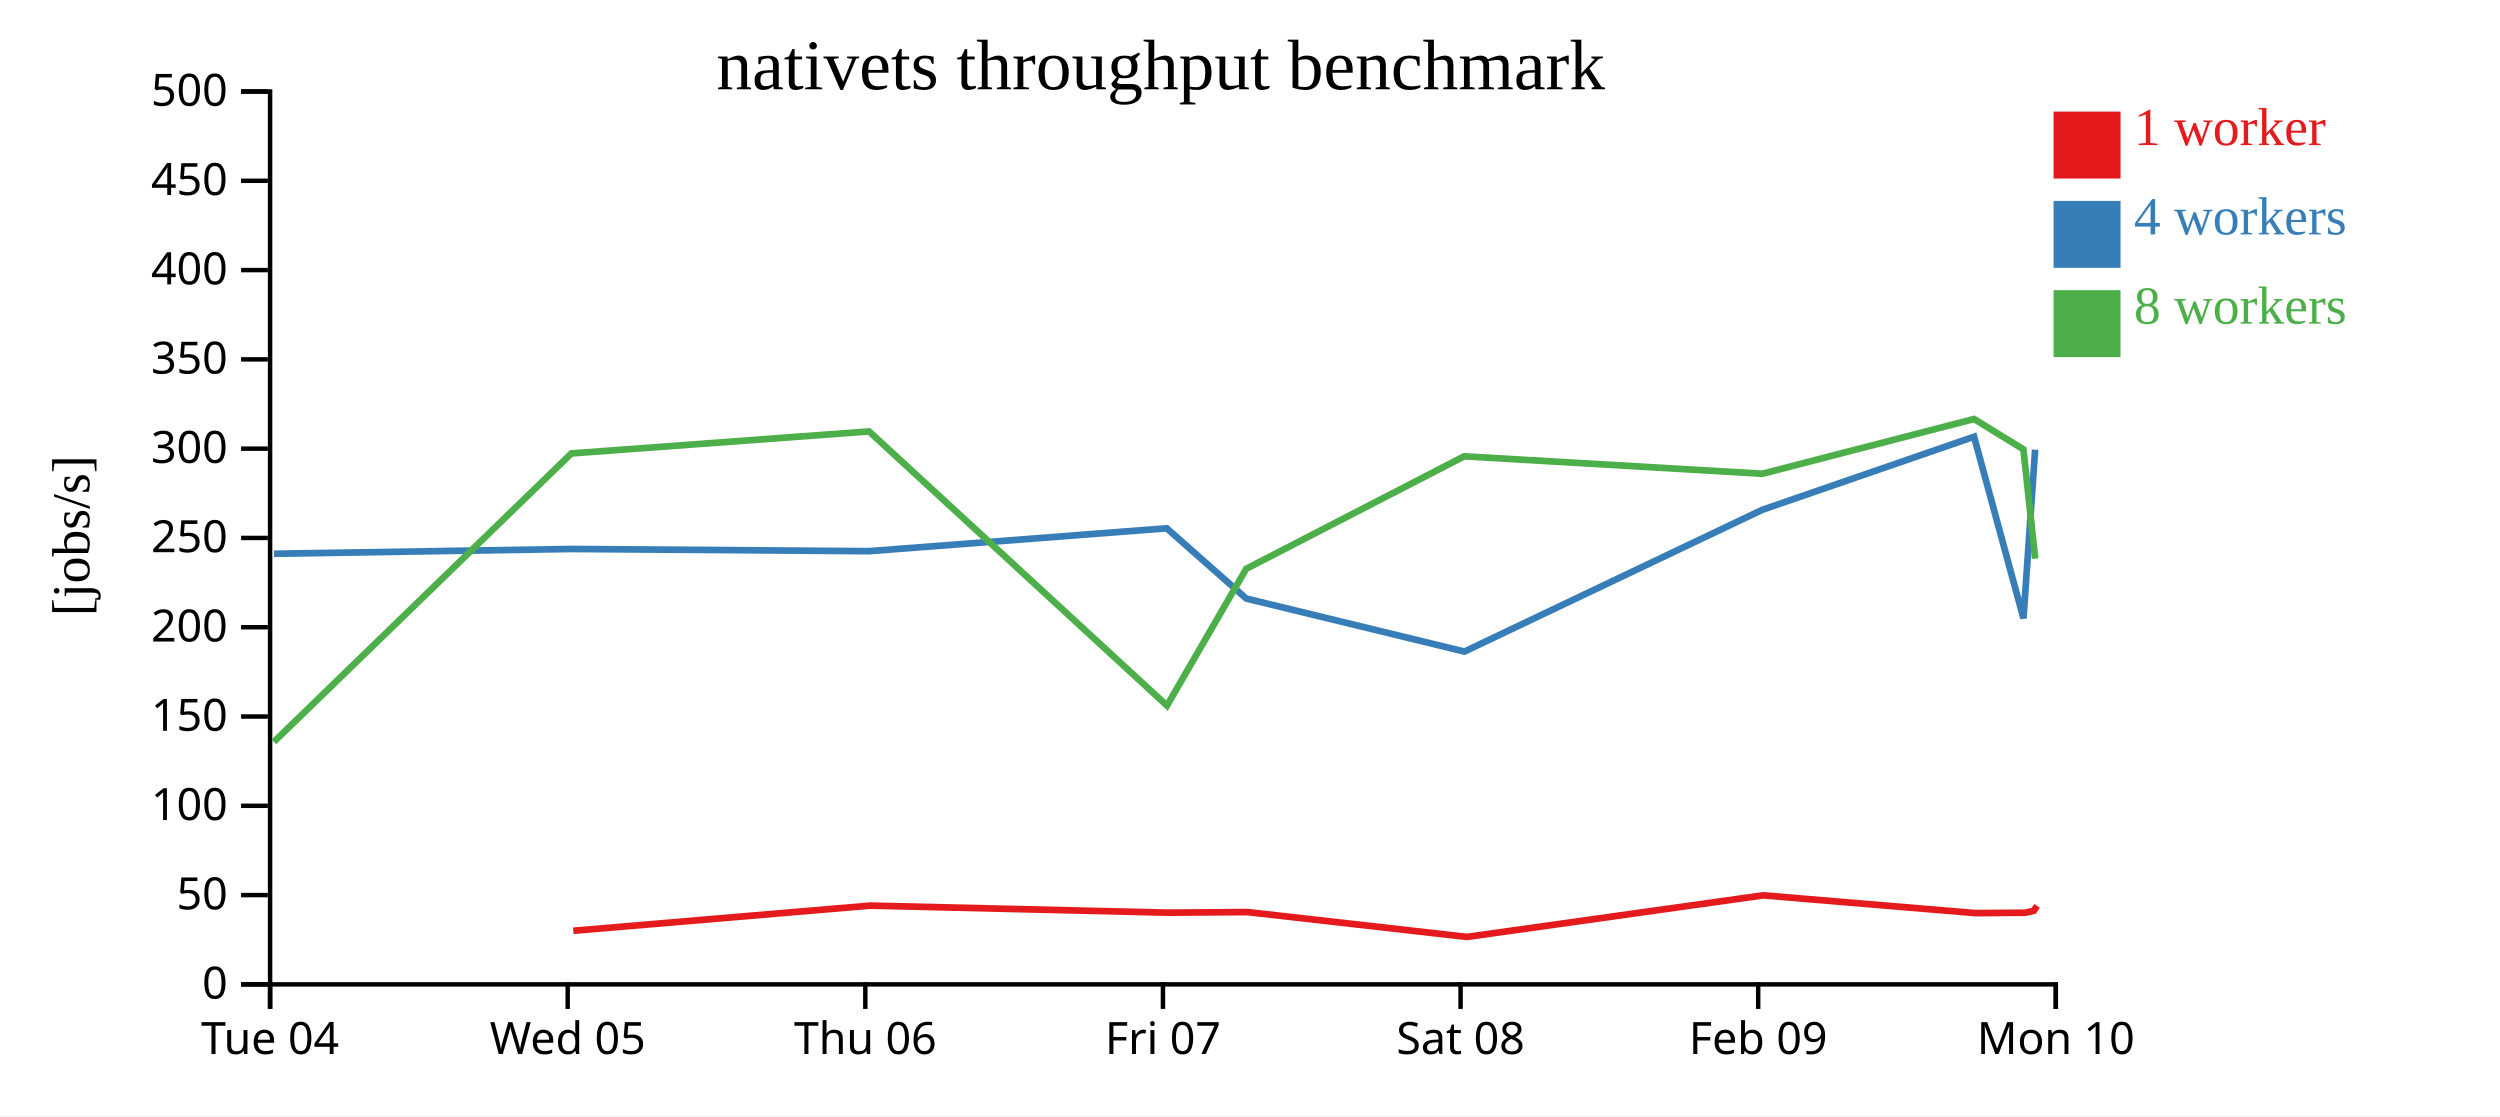
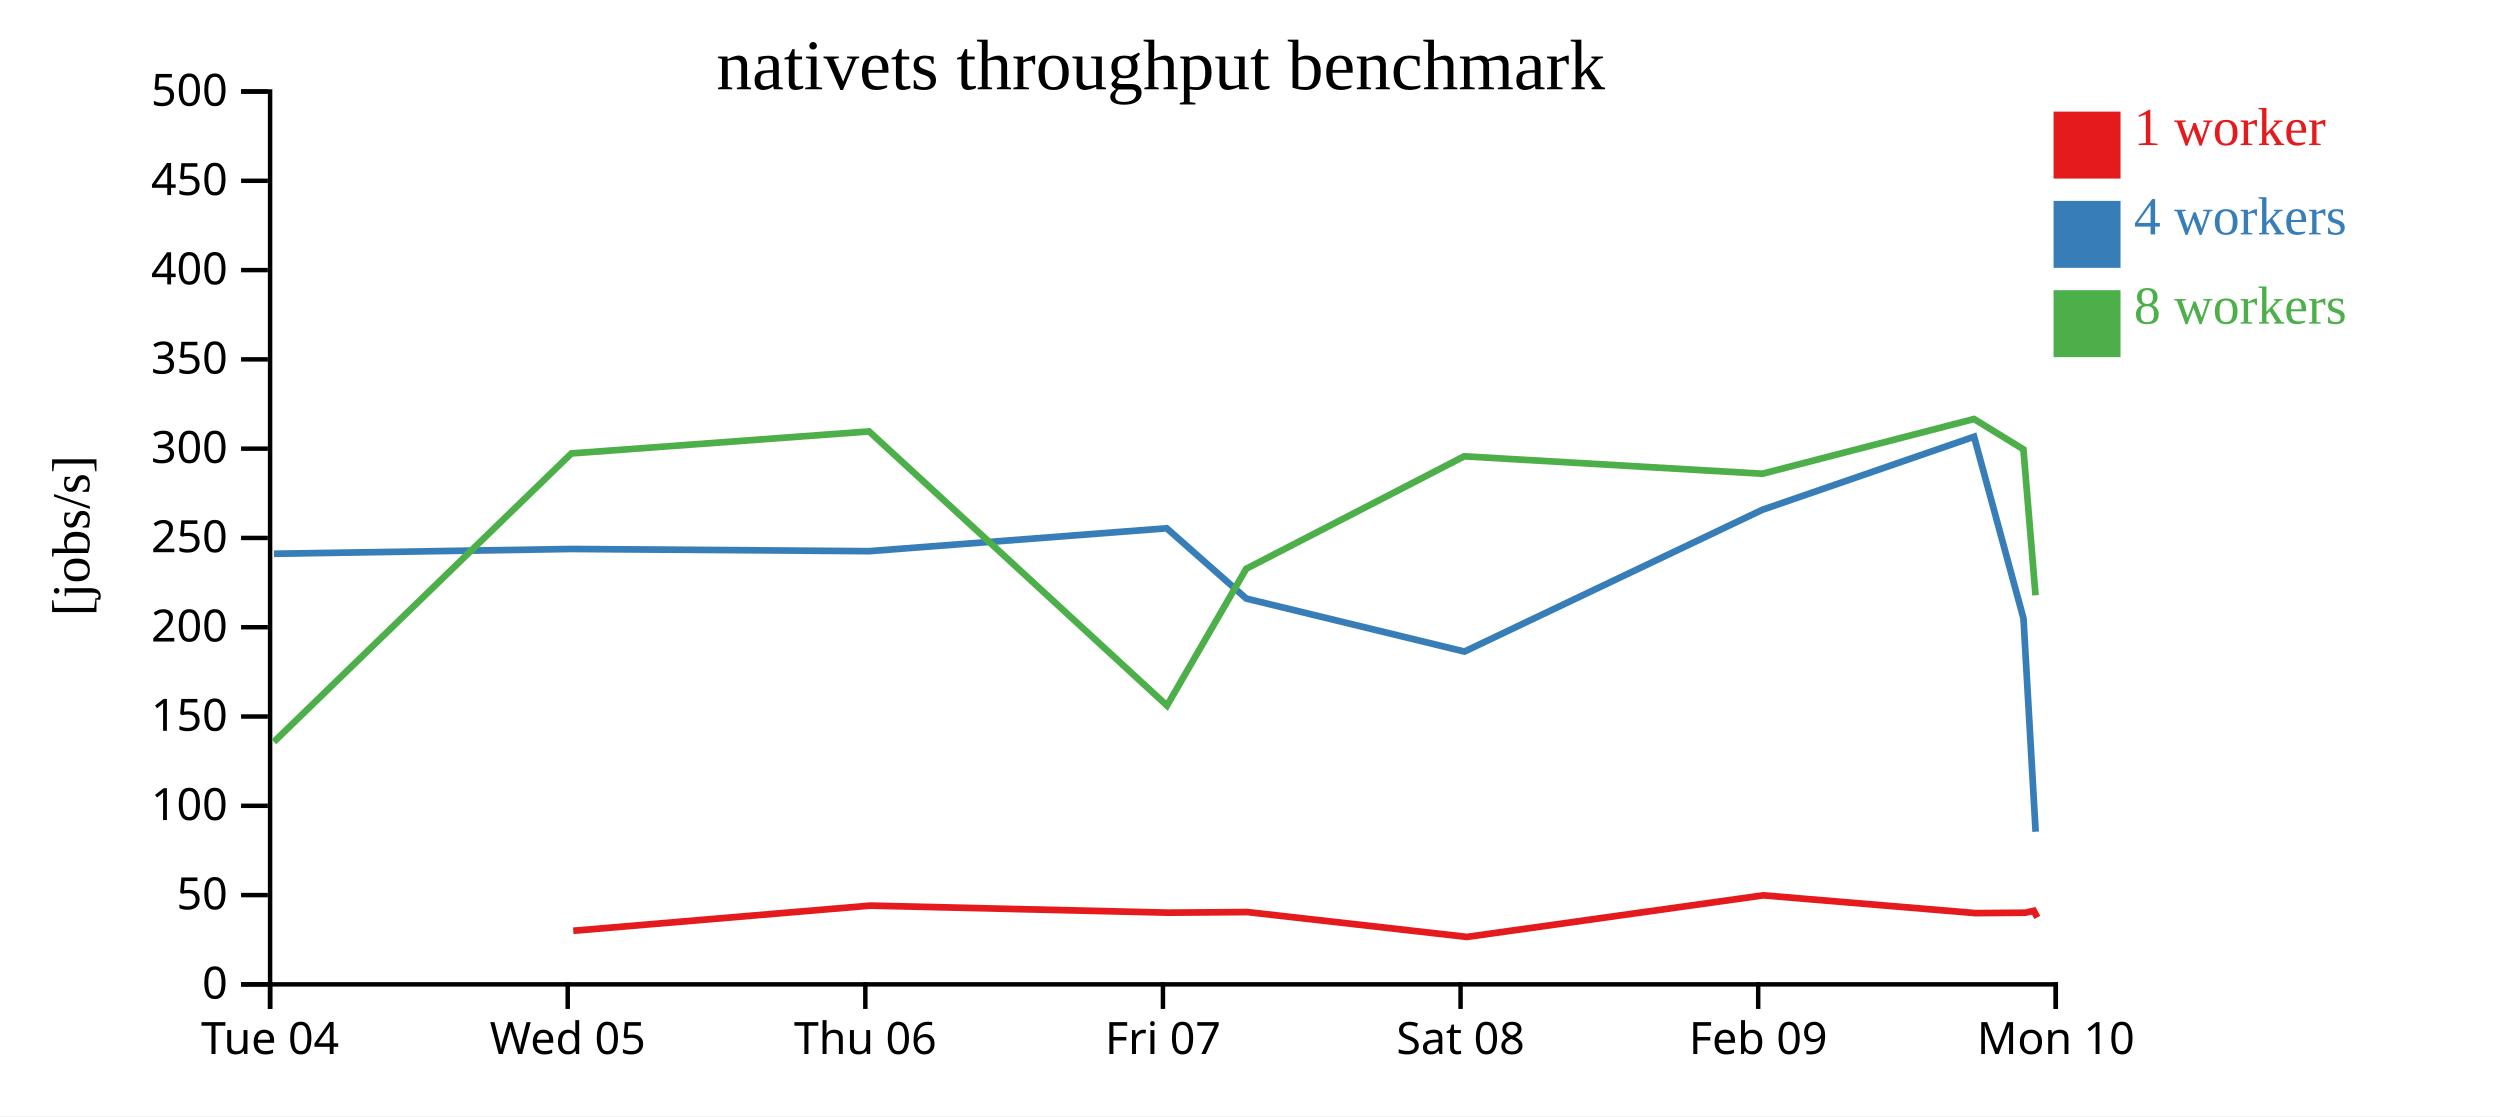
<svg xmlns="http://www.w3.org/2000/svg" width="560" height="250">
  <rect width="100%" height="100%" fill="white" />
  <g transform="translate(60,20)">
    <g transform="translate(0,200)" fill="none" font-size="10" font-family="sans-serif" text-anchor="middle">
      <path class="domain" stroke="currentColor" d="M0.5,6V0.5H400.5V6" />
      <g class="tick" opacity="1" transform="translate(0.5,0)">
        <line stroke="currentColor" y2="6" />
        <text fill="currentColor" y="9" dy="0.71em">Tue 04</text>
      </g>
      <g class="tick" opacity="1" transform="translate(67.16667,0)">
        <line stroke="currentColor" y2="6" />
        <text fill="currentColor" y="9" dy="0.71em">Wed 05</text>
      </g>
      <g class="tick" opacity="1" transform="translate(133.8333,0)">
        <line stroke="currentColor" y2="6" />
        <text fill="currentColor" y="9" dy="0.71em">Thu 06</text>
      </g>
      <g class="tick" opacity="1" transform="translate(200.5,0)">
        <line stroke="currentColor" y2="6" />
        <text fill="currentColor" y="9" dy="0.71em">Fri 07</text>
      </g>
      <g class="tick" opacity="1" transform="translate(267.1667,0)">
        <line stroke="currentColor" y2="6" />
        <text fill="currentColor" y="9" dy="0.71em">Sat 08</text>
      </g>
      <g class="tick" opacity="1" transform="translate(333.8333,0)">
        <line stroke="currentColor" y2="6" />
        <text fill="currentColor" y="9" dy="0.71em">Feb 09</text>
      </g>
      <g class="tick" opacity="1" transform="translate(400.5,0)">
        <line stroke="currentColor" y2="6" />
        <text fill="currentColor" y="9" dy="0.71em">Mon 10</text>
      </g>
    </g>
    <g fill="none" font-size="10" font-family="sans-serif" text-anchor="end">
      <path class="domain" stroke="currentColor" d="M-6,200.5H0.5V0.5H-6" />
      <g class="tick" opacity="1" transform="translate(0,200.5)">
        <line stroke="currentColor" x2="-6" />
        <text fill="currentColor" x="-9" dy="0.32em">0</text>
      </g>
      <g class="tick" opacity="1" transform="translate(0,180.5)">
        <line stroke="currentColor" x2="-6" />
        <text fill="currentColor" x="-9" dy="0.32em">50</text>
      </g>
      <g class="tick" opacity="1" transform="translate(0,160.5)">
        <line stroke="currentColor" x2="-6" />
        <text fill="currentColor" x="-9" dy="0.32em">100</text>
      </g>
      <g class="tick" opacity="1" transform="translate(0,140.5)">
        <line stroke="currentColor" x2="-6" />
        <text fill="currentColor" x="-9" dy="0.32em">150</text>
      </g>
      <g class="tick" opacity="1" transform="translate(0,120.5)">
        <line stroke="currentColor" x2="-6" />
        <text fill="currentColor" x="-9" dy="0.32em">200</text>
      </g>
      <g class="tick" opacity="1" transform="translate(0,100.5)">
        <line stroke="currentColor" x2="-6" />
        <text fill="currentColor" x="-9" dy="0.32em">250</text>
      </g>
      <g class="tick" opacity="1" transform="translate(0,80.5)">
        <line stroke="currentColor" x2="-6" />
        <text fill="currentColor" x="-9" dy="0.32em">300</text>
      </g>
      <g class="tick" opacity="1" transform="translate(0,60.5)">
        <line stroke="currentColor" x2="-6" />
        <text fill="currentColor" x="-9" dy="0.32em">350</text>
      </g>
      <g class="tick" opacity="1" transform="translate(0,40.5)">
        <line stroke="currentColor" x2="-6" />
        <text fill="currentColor" x="-9" dy="0.32em">400</text>
      </g>
      <g class="tick" opacity="1" transform="translate(0,20.5)">
        <line stroke="currentColor" x2="-6" />
        <text fill="currentColor" x="-9" dy="0.32em">450</text>
      </g>
      <g class="tick" opacity="1" transform="translate(0,0.5)">
        <line stroke="currentColor" x2="-6" />
        <text fill="currentColor" x="-9" dy="0.32em">500</text>
      </g>
    </g>
    <text text-anchor="middle" style="font-size: 12px" transform="rotate(-90)" y="-40" x="-100">[jobs/s]</text>
    <text text-anchor="middle" style="font-size: 16px" y="0" x="200">nativets throughput benchmark</text>
-     <path class="line" fill="none" stroke="#e41a1c" stroke-width="1.5" d="M68.416,188.492L134.948,182.858L201.668,184.437L219.424,184.304L268.571,189.871L334.957,180.558L382.519,184.538L393.648,184.451L395.563,184.02L396.299,182.916" />
-     <path class="line" fill="none" stroke="#377eb8" stroke-width="1.5" d="M1.362,104.042L68.028,102.971L134.671,103.463L201.342,98.335L219.164,114.08L268.026,125.953L334.758,94.194L382.19,77.825L393.259,118.517L395.868,80.722" />
-     <path class="line" fill="none" stroke="#4daf4a" stroke-width="1.5" d="M1.35,146.179L67.987,81.569L134.675,76.638L201.405,138.052L219.156,107.407L267.976,82.214L334.767,86.121L382.178,73.857L393.243,80.65L395.884,105.135" />
+     <path class="line" fill="none" stroke="#e41a1c" stroke-width="1.5" d="M68.416,188.492L134.948,182.858L201.668,184.437L219.424,184.304L268.571,189.871L334.957,180.558L382.519,184.538L393.648,184.451L395.563,184.02L396.349,185.509" />
+     <path class="line" fill="none" stroke="#377eb8" stroke-width="1.5" d="M1.362,104.042L68.028,102.971L134.671,103.463L201.342,98.335L219.164,114.08L268.026,125.953L334.758,94.194L382.19,77.825L393.259,118.517L395.981,166.313" />
+     <path class="line" fill="none" stroke="#4daf4a" stroke-width="1.5" d="M1.35,146.179L67.987,81.569L134.675,76.638L201.405,138.052L219.156,107.407L267.976,82.214L334.767,86.121L382.178,73.857L393.243,80.65L395.956,113.345" />
    <rect class="dot" x="400" y="5" width="15" height="15" style="fill: #e41a1c;" />
    <rect class="dot" x="400" y="25" width="15" height="15" style="fill: #377eb8;" />
    <rect class="dot" x="400" y="45" width="15" height="15" style="fill: #4daf4a;" />
    <text class="label" x="418" y="12.5" style="fill: #e41a1c; alignment-baseline: middle;" text-anchor="left">1 worker</text>
    <text class="label" x="418" y="32.5" style="fill: #377eb8; alignment-baseline: middle;" text-anchor="left">4 workers</text>
    <text class="label" x="418" y="52.5" style="fill: #4daf4a; alignment-baseline: middle;" text-anchor="left">8 workers</text>
  </g>
</svg>
